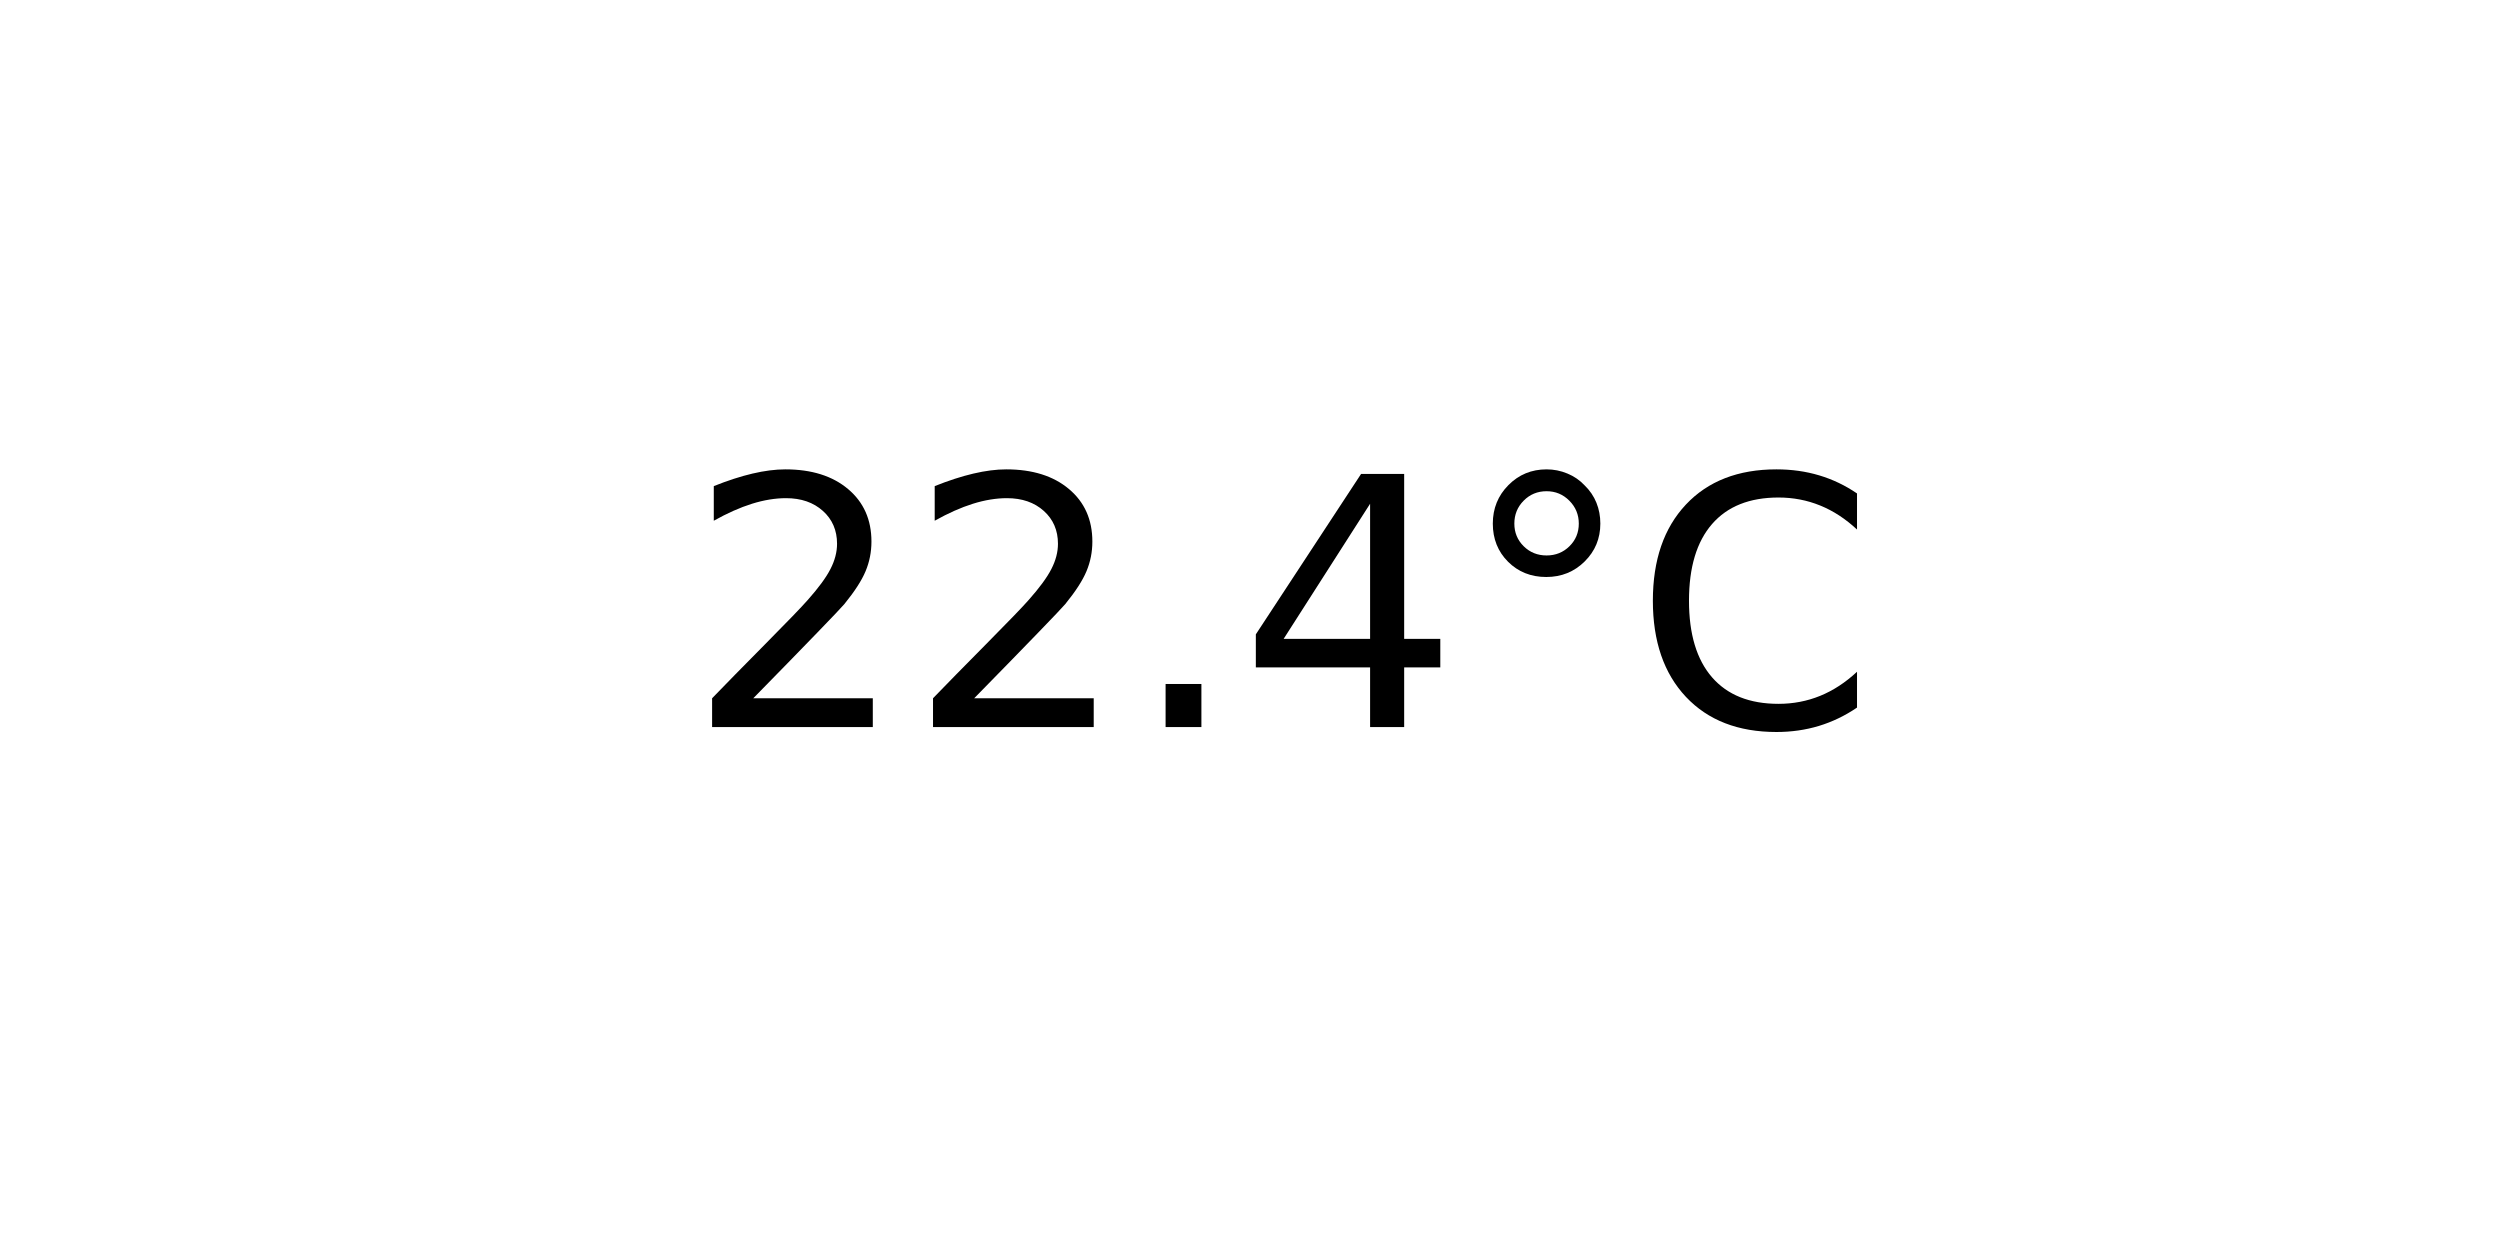
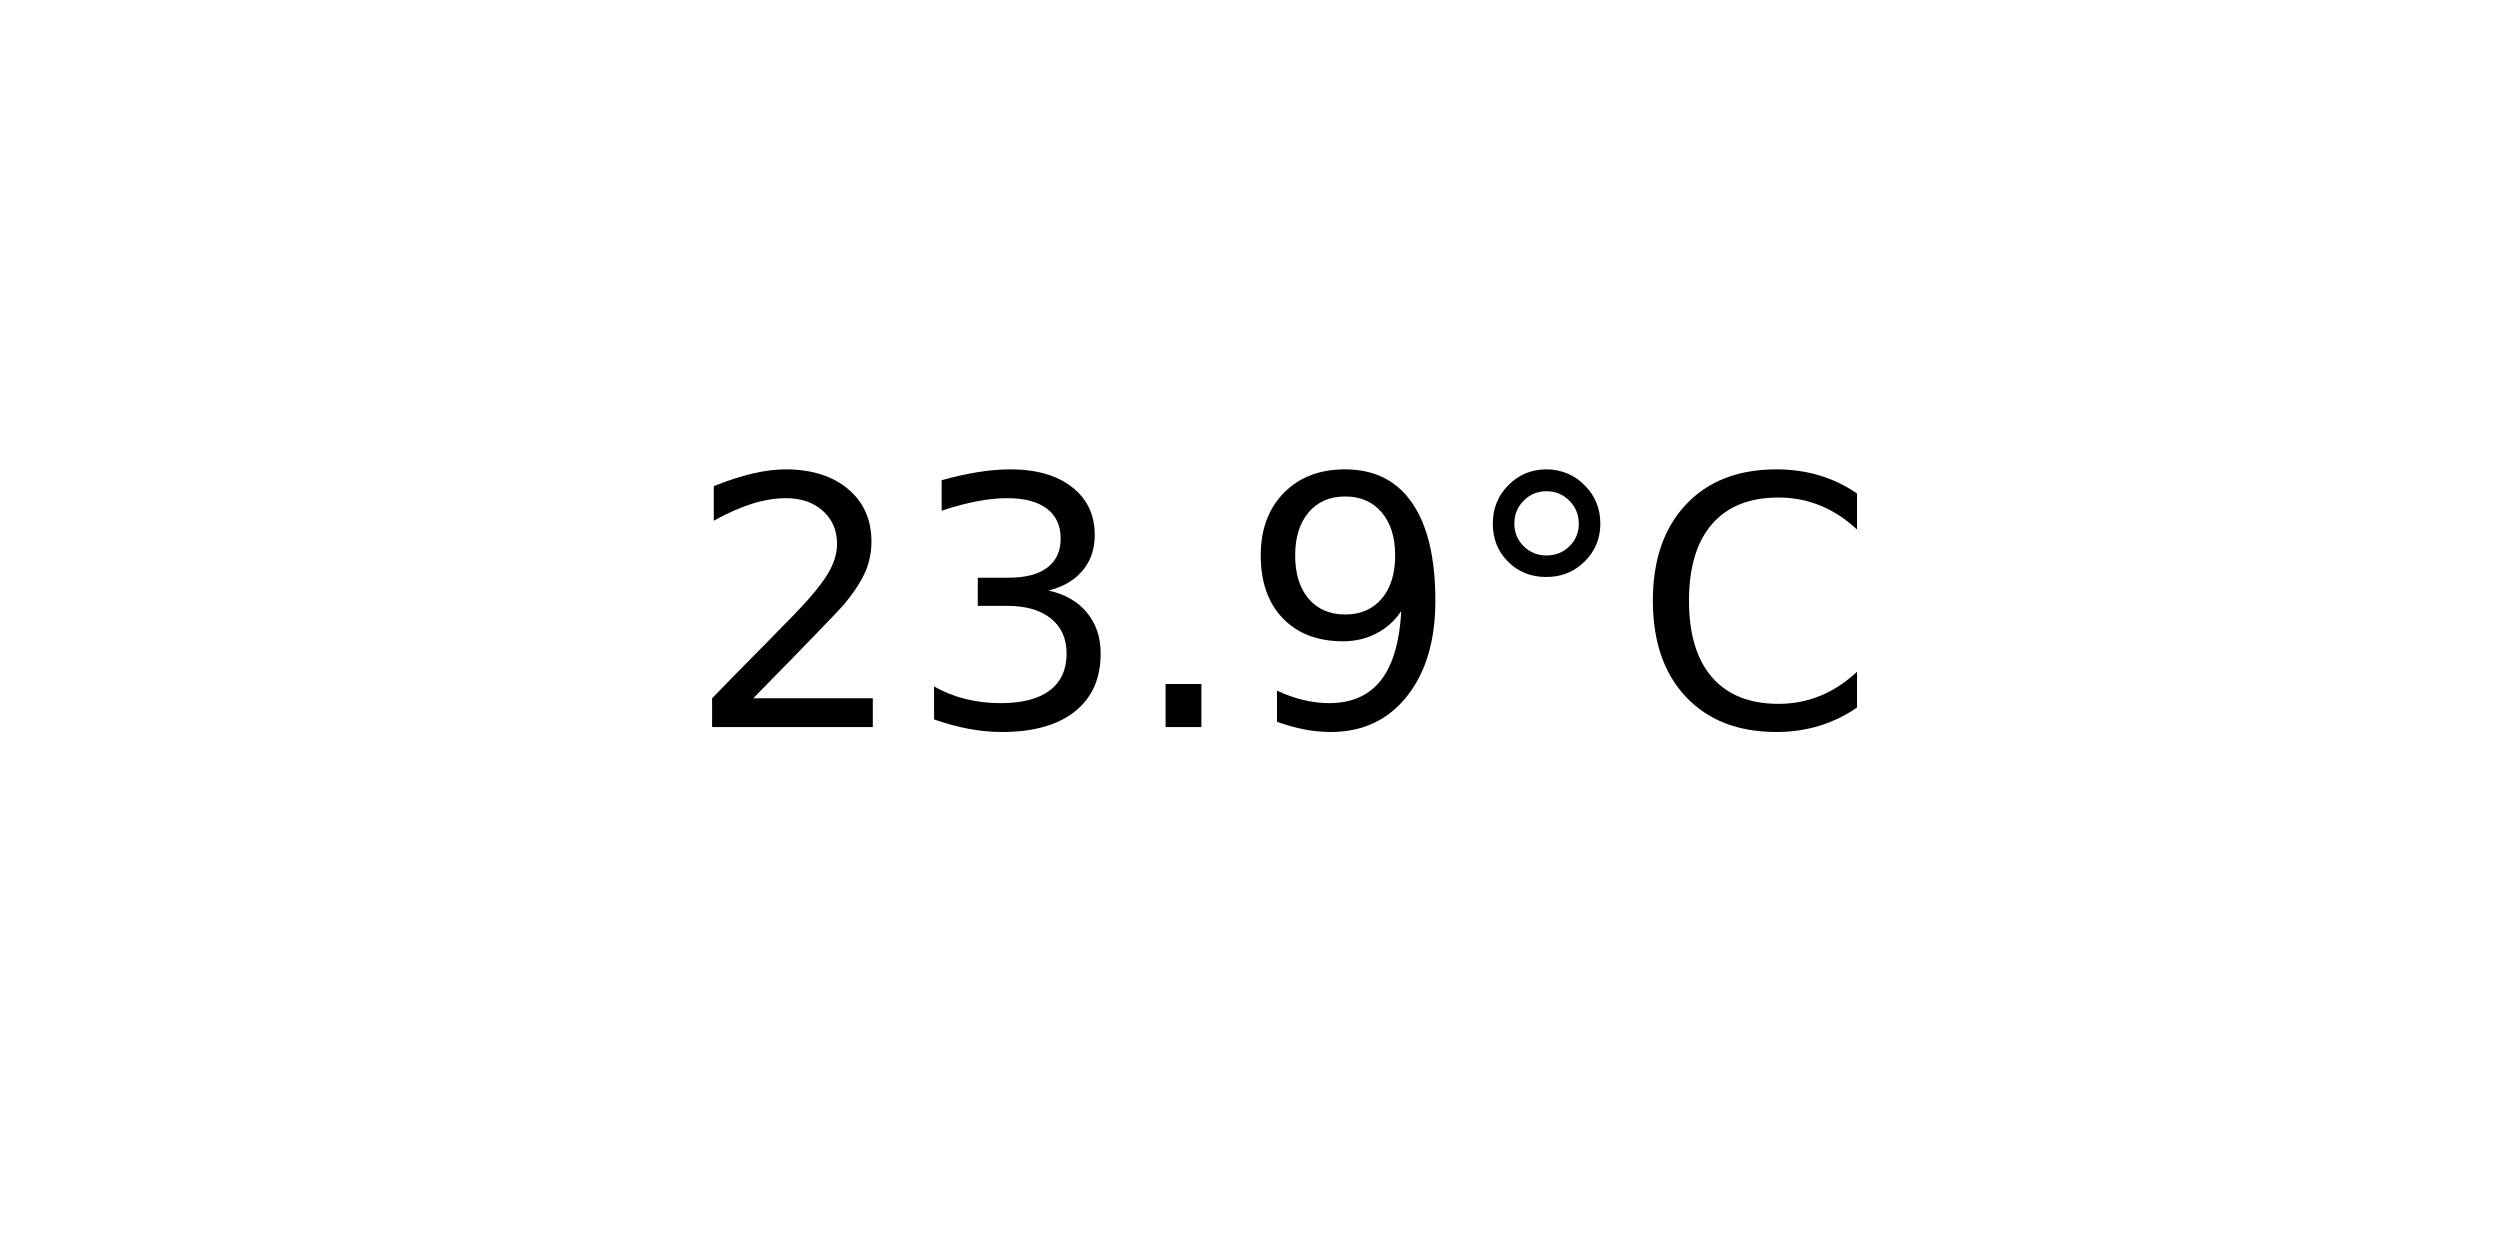
<svg xmlns="http://www.w3.org/2000/svg" xmlns:xlink="http://www.w3.org/1999/xlink" width="72pt" height="36pt" viewBox="0 0 72 36" version="1.1">
  <defs>
    <style type="text/css">*{stroke-linejoin: round; stroke-linecap: butt}</style>
  </defs>
  <g id="figure_1">
    <g id="axes_1">
      <g id="text_1">
        <g transform="translate(19.77578 20.93937) scale(0.1 -0.1)">
          <defs>
            <path id="DejaVuSans-32" d="M 1228 531  L 3431 531  L 3431 0  L 469 0  L 469 531  Q 828 903 1448 1529  Q 2069 2156 2228 2338  Q 2531 2678 2651 2914  Q 2772 3150 2772 3378  Q 2772 3750 2511 3984  Q 2250 4219 1831 4219  Q 1534 4219 1204 4116  Q 875 4013 500 3803  L 500 4441  Q 881 4594 1212 4672  Q 1544 4750 1819 4750  Q 2544 4750 2975 4387  Q 3406 4025 3406 3419  Q 3406 3131 3298 2873  Q 3191 2616 2906 2266  Q 2828 2175 2409 1742  Q 1991 1309 1228 531  z " transform="scale(0.015625)" />
+             <path id="DejaVuSans-33" d="M 2597 2516  Q 3050 2419 3304 2112  Q 3559 1806 3559 1356  Q 3559 666 3084 287  Q 2609 -91 1734 -91  Q 1441 -91 1130 -33  Q 819 25 488 141  L 488 750  Q 750 597 1062 519  Q 1375 441 1716 441  Q 2309 441 2620 675  Q 2931 909 2931 1356  Q 2931 1769 2642 2001  Q 2353 2234 1838 2234  L 1294 2234  L 1294 2753  L 1863 2753  Q 2328 2753 2575 2939  Q 2822 3125 2822 3475  Q 2822 3834 2567 4026  Q 2313 4219 1838 4219  Q 1578 4219 1281 4162  Q 984 4106 628 3988  L 628 4550  Q 988 4650 1302 4700  Q 1616 4750 1894 4750  Q 2613 4750 3031 4423  Q 3450 4097 3450 3541  Q 3450 3153 3228 2886  Q 3006 2619 2597 2516  z " transform="scale(0.015625)" />
            <path id="DejaVuSans-2e" d="M 684 794  L 1344 794  L 1344 0  L 684 0  L 684 794  z " transform="scale(0.015625)" />
-             <path id="DejaVuSans-34" d="M 2419 4116  L 825 1625  L 2419 1625  L 2419 4116  z M 2253 4666  L 3047 4666  L 3047 1625  L 3713 1625  L 3713 1100  L 3047 1100  L 3047 0  L 2419 0  L 2419 1100  L 313 1100  L 313 1709  L 2253 4666  z " transform="scale(0.015625)" />
+             <path id="DejaVuSans-39" d="M 703 97  L 703 672  Q 941 559 1184 500  Q 1428 441 1663 441  Q 2288 441 2617 861  Q 2947 1281 2994 2138  Q 2813 1869 2534 1725  Q 2256 1581 1919 1581  Q 1219 1581 811 2004  Q 403 2428 403 3163  Q 403 3881 828 4315  Q 1253 4750 1959 4750  Q 2769 4750 3195 4129  Q 3622 3509 3622 2328  Q 3622 1225 3098 567  Q 2575 -91 1691 -91  Q 1453 -91 1209 -44  Q 966 3 703 97  z M 1959 2075  Q 2384 2075 2632 2365  Q 2881 2656 2881 3163  Q 2881 3666 2632 3958  Q 2384 4250 1959 4250  Q 1534 4250 1286 3958  Q 1038 3666 1038 3163  Q 1038 2656 1286 2365  Q 1534 2075 1959 2075  z " transform="scale(0.015625)" />
            <path id="DejaVuSans-b0" d="M 1600 4347  Q 1350 4347 1178 4173  Q 1006 4000 1006 3750  Q 1006 3503 1178 3333  Q 1350 3163 1600 3163  Q 1850 3163 2022 3333  Q 2194 3503 2194 3750  Q 2194 3997 2020 4172  Q 1847 4347 1600 4347  z M 1600 4750  Q 1800 4750 1984 4673  Q 2169 4597 2303 4453  Q 2447 4313 2519 4134  Q 2591 3956 2591 3750  Q 2591 3338 2302 3052  Q 2013 2766 1594 2766  Q 1172 2766 890 3047  Q 609 3328 609 3750  Q 609 4169 896 4459  Q 1184 4750 1600 4750  z " transform="scale(0.015625)" />
            <path id="DejaVuSans-43" d="M 4122 4306  L 4122 3641  Q 3803 3938 3442 4084  Q 3081 4231 2675 4231  Q 1875 4231 1450 3742  Q 1025 3253 1025 2328  Q 1025 1406 1450 917  Q 1875 428 2675 428  Q 3081 428 3442 575  Q 3803 722 4122 1019  L 4122 359  Q 3791 134 3420 21  Q 3050 -91 2638 -91  Q 1578 -91 968 557  Q 359 1206 359 2328  Q 359 3453 968 4101  Q 1578 4750 2638 4750  Q 3056 4750 3426 4639  Q 3797 4528 4122 4306  z " transform="scale(0.015625)" />
          </defs>
          <use xlink:href="#DejaVuSans-32" />
-           <use xlink:href="#DejaVuSans-32" x="63.623" />
+           <use xlink:href="#DejaVuSans-33" x="63.623" />
          <use xlink:href="#DejaVuSans-2e" x="127.246" />
-           <use xlink:href="#DejaVuSans-34" x="159.033" />
+           <use xlink:href="#DejaVuSans-39" x="159.033" />
          <use xlink:href="#DejaVuSans-b0" x="222.656" />
          <use xlink:href="#DejaVuSans-43" x="272.656" />
        </g>
      </g>
    </g>
  </g>
</svg>
